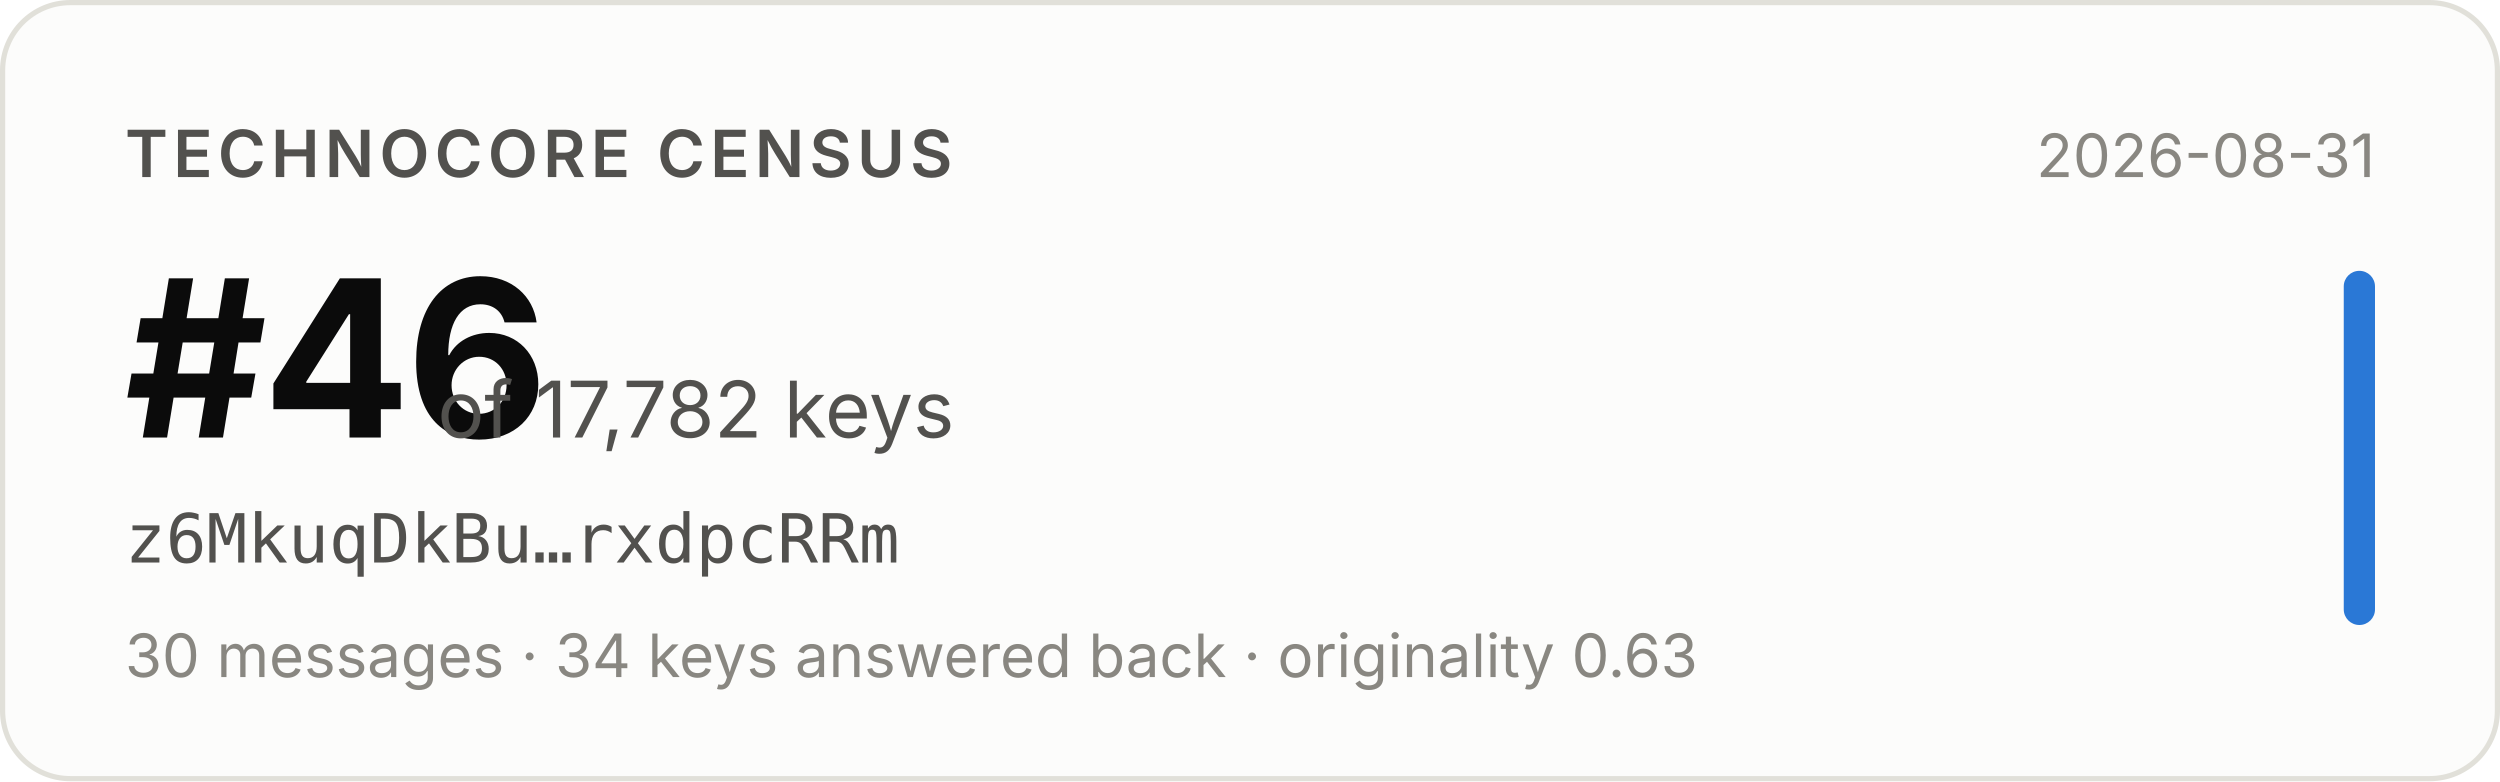
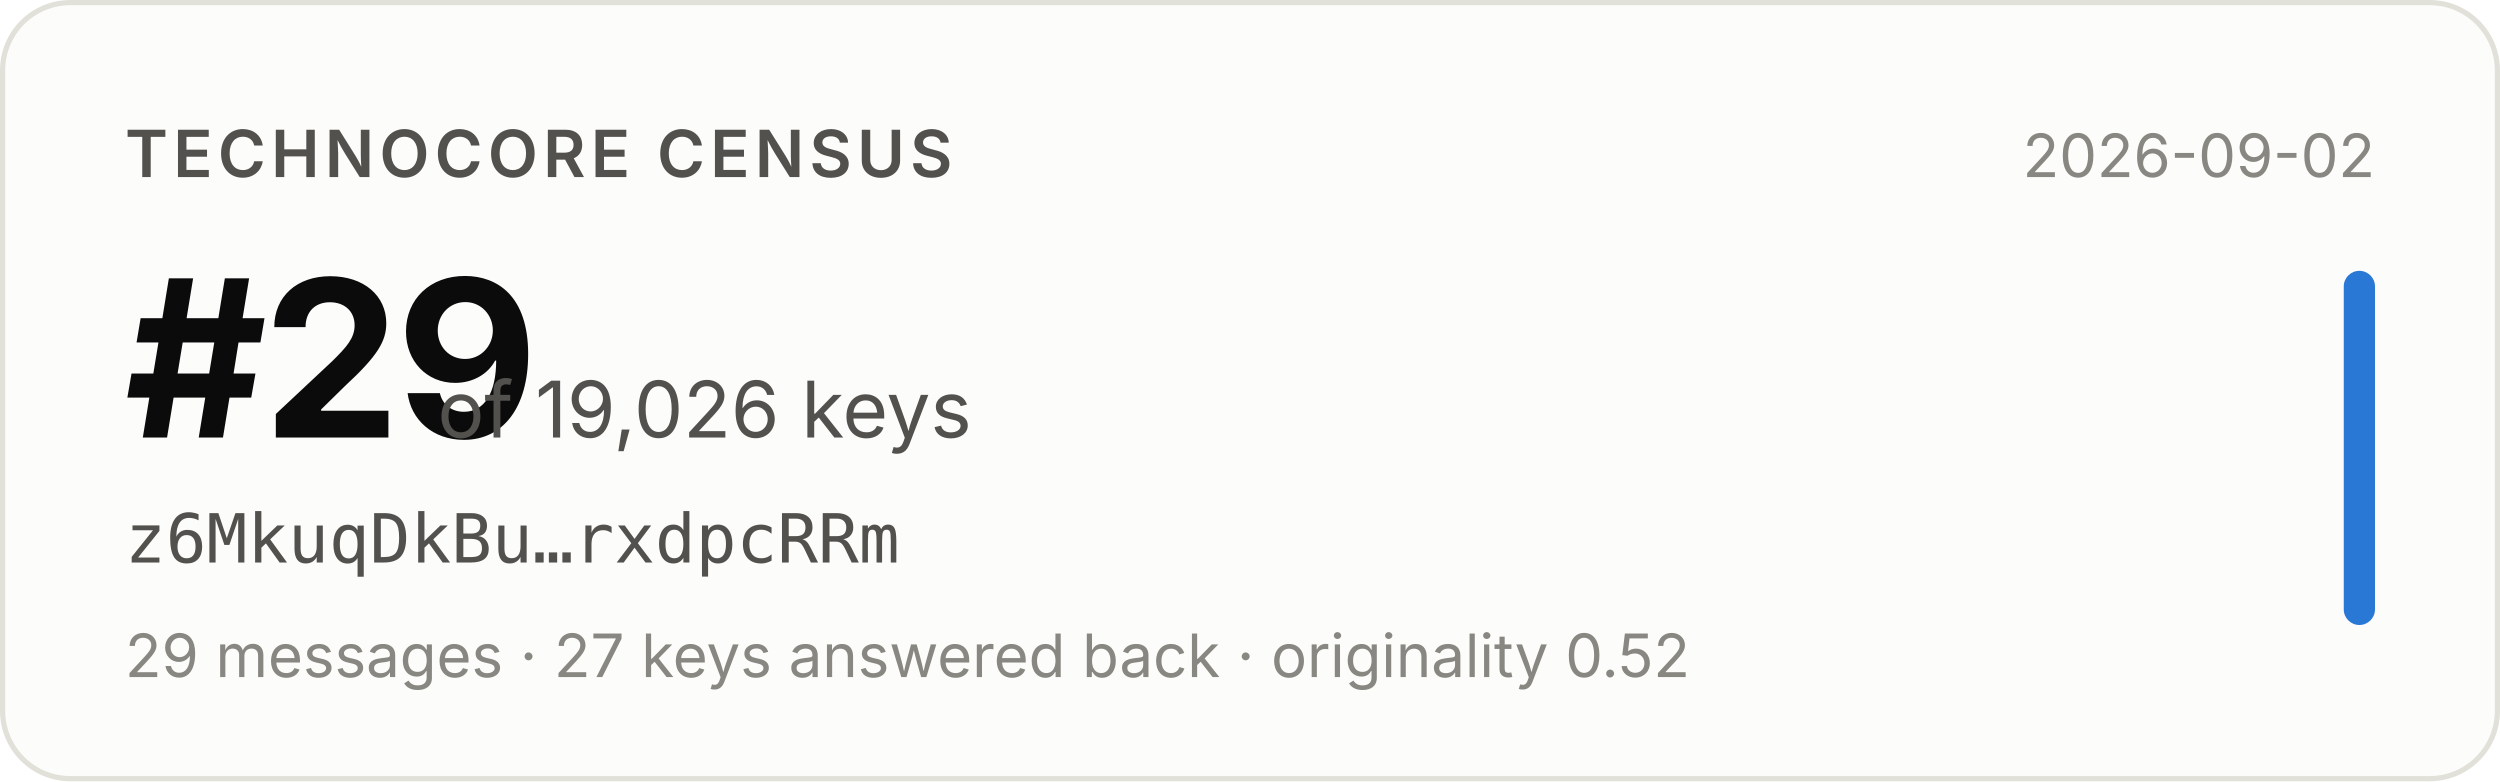
- <svg xmlns="http://www.w3.org/2000/svg" width="480" height="150" viewBox="0 0 480 150" role="img" aria-label="Technocore Census rank #46 of 17,782 keys for z6MkuqDkBu…rxdpcRRm, snapshot 2026-08-31">
+ <svg xmlns="http://www.w3.org/2000/svg" width="480" height="150" viewBox="0 0 480 150" role="img" aria-label="Technocore Census rank #29 of 19,026 keys for z6MkuqDkBu…rxdpcRRm, snapshot 2026-09-02">
  <rect x="0.5" y="0.5" width="479" height="149" rx="13" fill="#fcfcfb" stroke="#e1e0d9" />
  <g font-family="system-ui, -apple-system, 'Segoe UI', sans-serif">
    <text x="24" y="34" font-size="12.5" font-weight="600" fill="#52514e" letter-spacing="0.08em">TECHNOCORE CENSUS</text>
-     <text x="24" y="84" font-size="42" font-weight="650" fill="#0b0b0b" letter-spacing="-0.02em">#46</text>
-     <text x="84" y="84" font-size="15" fill="#52514e">of 17,782 keys</text>
+     <text x="24" y="84" font-size="42" font-weight="650" fill="#0b0b0b" letter-spacing="-0.02em">#29</text>
+     <text x="84" y="84" font-size="15" fill="#52514e">of 19,026 keys</text>
    <text x="24" y="108" font-size="13" fill="#52514e" font-family="ui-monospace, SFMono-Regular, Menlo, monospace">z6MkuqDkBu…rxdpcRRm</text>
-     <text x="24" y="130" font-size="11.5" fill="#898781">30 messages · 34 keys answered back · originality 0.63</text>
-     <text x="456" y="34" font-size="11.5" fill="#898781" text-anchor="end">2026-08-31</text>
+     <text x="24" y="130" font-size="11.5" fill="#898781">29 messages · 27 keys answered back · originality 0.52</text>
+     <text x="456" y="34" font-size="11.5" fill="#898781" text-anchor="end">2026-09-02</text>
    <rect x="450" y="52" width="6" height="68" rx="3" fill="#2a78d6" />
  </g>
</svg>
